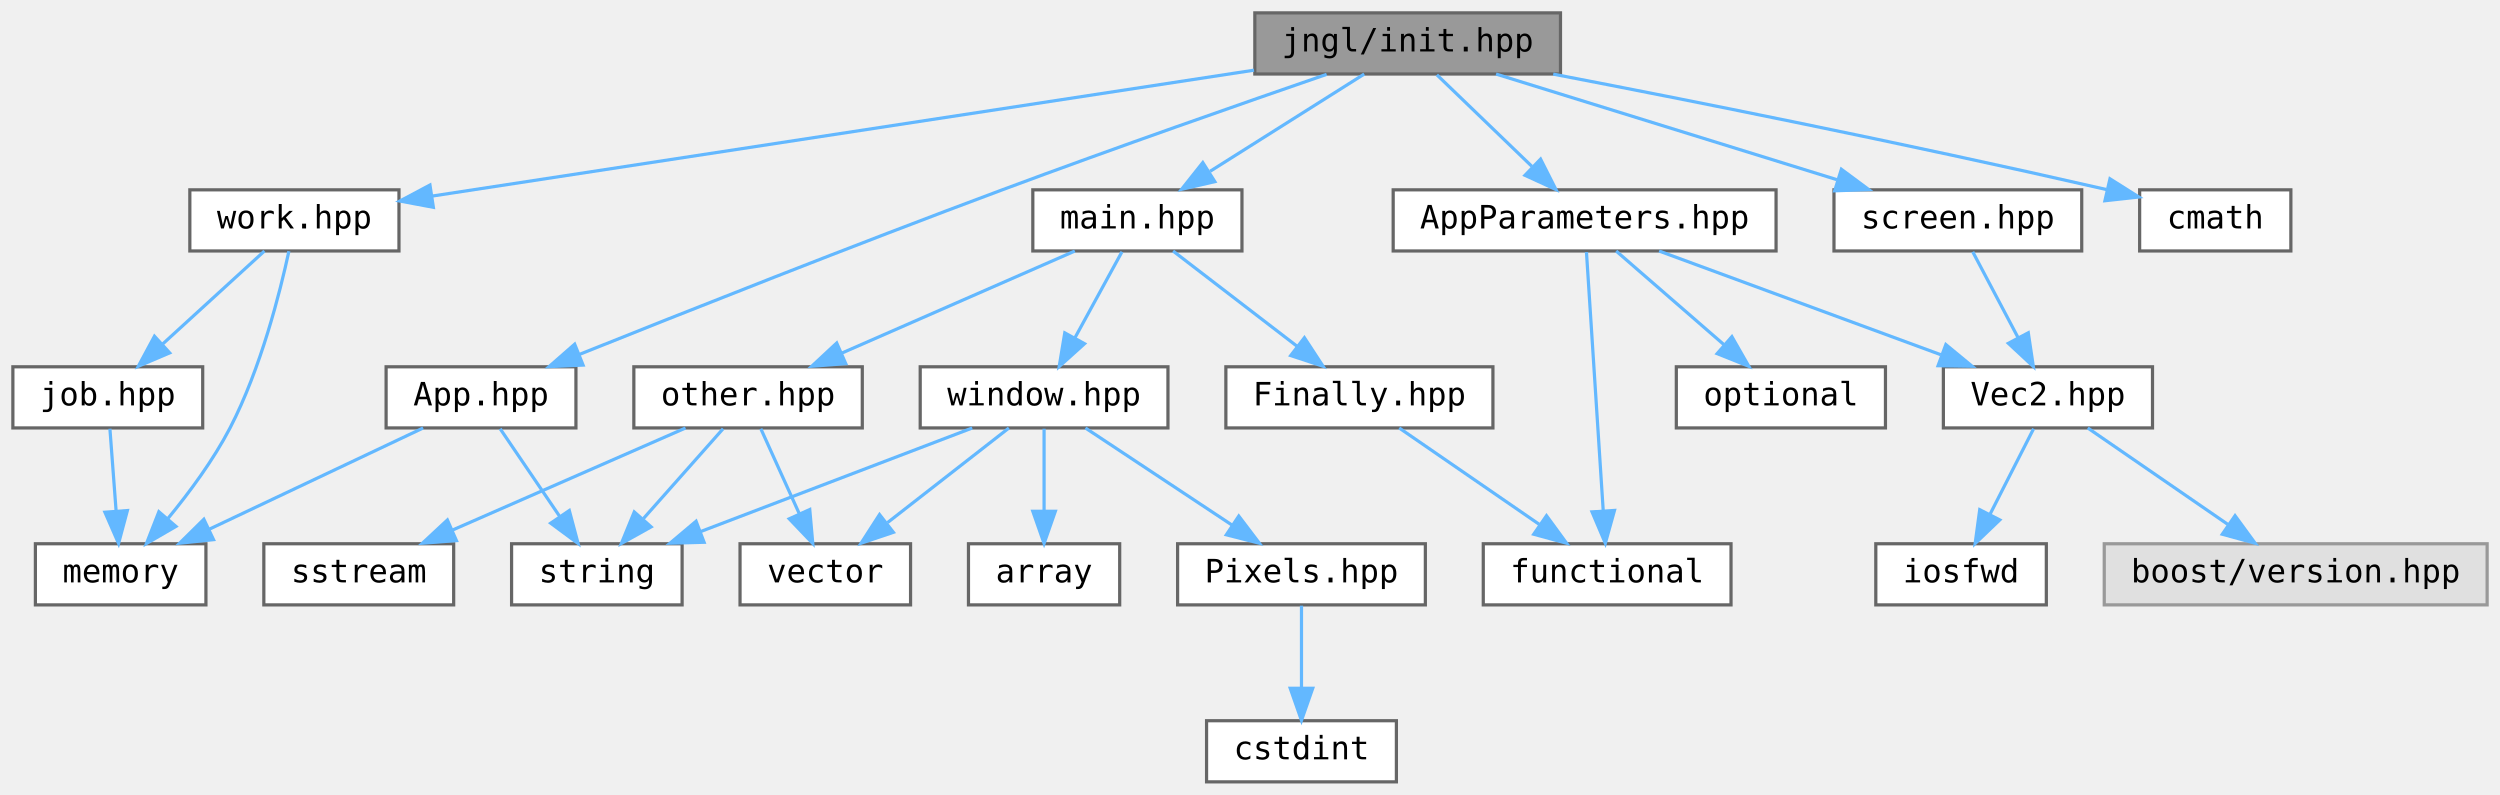
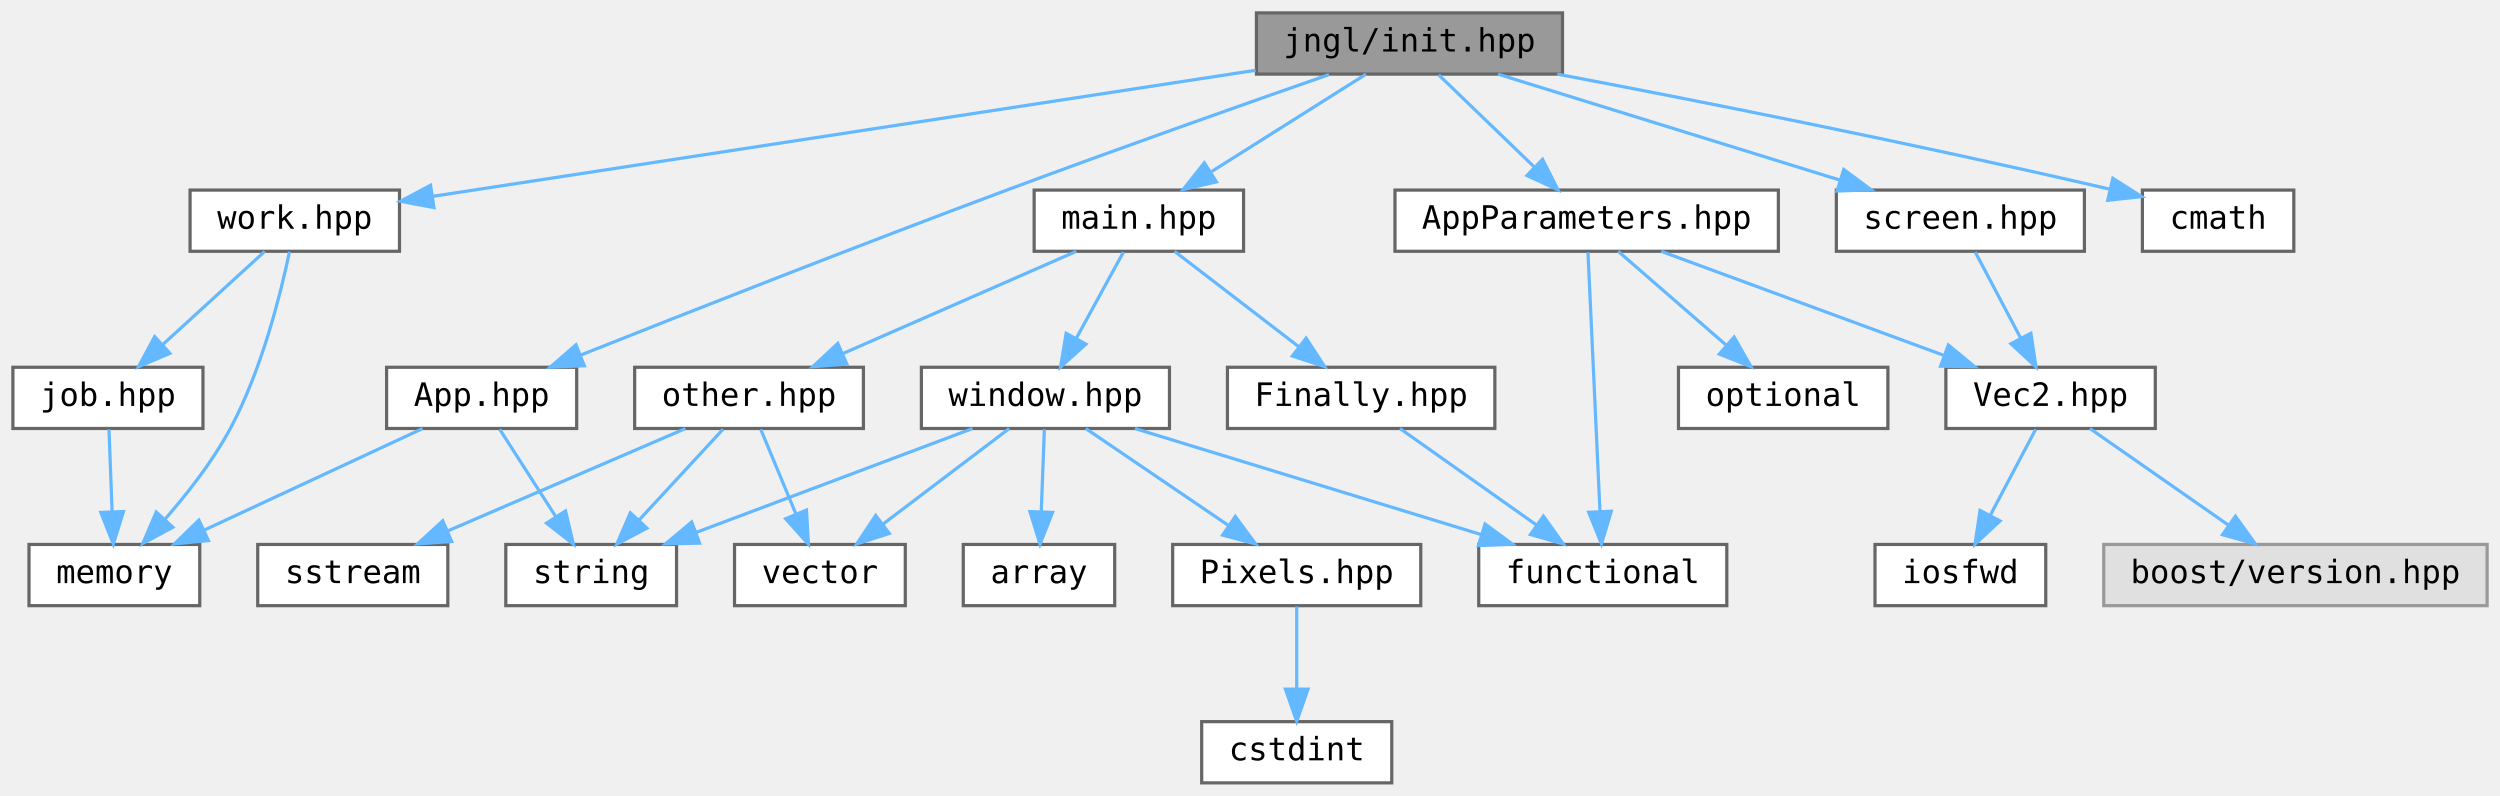
- <svg xmlns="http://www.w3.org/2000/svg" xmlns:xlink="http://www.w3.org/1999/xlink" width="777pt" height="247pt" viewBox="0.00 0.00 777.00 247.00">
+ <svg xmlns="http://www.w3.org/2000/svg" xmlns:xlink="http://www.w3.org/1999/xlink" width="776pt" height="247pt" viewBox="0.00 0.00 776.00 247.00">
  <g id="graph0" class="graph" transform="scale(1 1) rotate(0) translate(4 243)">
    <g id="node1" class="node">
      <g id="a_node1">
        <a xlink:title="Include this file only once, as it defines the main function.">
          <polygon fill="#999999" stroke="#666666" points="481,-239 386,-239 386,-220 481,-220 481,-239" />
          <text text-anchor="middle" x="433.5" y="-227" font-family="ui-monospace,monospace" font-size="10.00">jngl/init.hpp</text>
        </a>
      </g>
    </g>
    <g id="node2" class="node">
      <g id="a_node2">
        <a xlink:href="App_8hpp.html" target="_top" xlink:title="Contains jngl::App class.">
          <polygon fill="white" stroke="#666666" points="175,-129 116,-129 116,-110 175,-110 175,-129" />
          <text text-anchor="middle" x="145.5" y="-117" font-family="ui-monospace,monospace" font-size="10.00">App.hpp</text>
        </a>
      </g>
    </g>
    <g id="edge1" class="edge">
-       <path fill="none" stroke="#63b8ff" d="M408.31,-219.89C382.81,-211.1 342.28,-196.96 307.5,-184 261.45,-166.85 208.51,-145.85 176.03,-132.83" />
-       <polygon fill="#63b8ff" stroke="#63b8ff" points="177.22,-129.53 166.64,-129.05 174.61,-136.03 177.22,-129.53" />
+       <path fill="none" stroke="#63b8ff" d="M408.52,-219.85C383.23,-211.04 343.04,-196.87 308.5,-184 262.21,-166.75 208.93,-145.78 176.24,-132.79" />
+       <polygon fill="#63b8ff" stroke="#63b8ff" points="177.37,-129.47 166.78,-129.02 174.78,-135.97 177.37,-129.47" />
    </g>
    <g id="node5" class="node">
      <g id="a_node5">
        <a xlink:href="AppParameters_8hpp.html" target="_top" xlink:title="Contains jngl::AppParameters struct.">
          <polygon fill="white" stroke="#666666" points="548,-184 429,-184 429,-165 548,-165 548,-184" />
          <text text-anchor="middle" x="488.5" y="-172" font-family="ui-monospace,monospace" font-size="10.00">AppParameters.hpp</text>
        </a>
      </g>
    </g>
    <g id="edge4" class="edge">
      <path fill="none" stroke="#63b8ff" d="M442.58,-219.75C450.59,-212.03 462.46,-200.6 472.12,-191.28" />
      <polygon fill="#63b8ff" stroke="#63b8ff" points="474.81,-193.55 479.59,-184.09 469.96,-188.51 474.81,-193.55" />
    </g>
    <g id="node11" class="node">
      <g id="a_node11">
        <a xlink:href="main_8hpp.html" target="_top" xlink:title="Defines macros for the main entry point.">
          <polygon fill="white" stroke="#666666" points="382,-184 317,-184 317,-165 382,-165 382,-184" />
          <text text-anchor="middle" x="349.5" y="-172" font-family="ui-monospace,monospace" font-size="10.00">main.hpp</text>
        </a>
      </g>
    </g>
    <g id="edge10" class="edge">
      <path fill="none" stroke="#63b8ff" d="M420,-219.98C407.1,-211.84 387.4,-199.41 372.1,-189.76" />
      <polygon fill="#63b8ff" stroke="#63b8ff" points="373.57,-186.55 363.24,-184.17 369.83,-192.47 373.57,-186.55" />
    </g>
    <g id="node20" class="node">
      <g id="a_node20">
        <a xlink:href="screen_8hpp.html" target="_top" xlink:title=" ">
          <polygon fill="white" stroke="#666666" points="643,-184 566,-184 566,-165 643,-165 643,-184" />
          <text text-anchor="middle" x="604.5" y="-172" font-family="ui-monospace,monospace" font-size="10.00">screen.hpp</text>
        </a>
      </g>
    </g>
-     <g id="edge23" class="edge">
+     <g id="edge24" class="edge">
      <path fill="none" stroke="#63b8ff" d="M460.97,-219.98C489.68,-211.09 534.92,-197.07 566.92,-187.15" />
      <polygon fill="#63b8ff" stroke="#63b8ff" points="568.3,-190.39 576.81,-184.08 566.22,-183.7 568.3,-190.39" />
    </g>
    <g id="node21" class="node">
      <g id="a_node21">
        <a xlink:href="work_8hpp.html" target="_top" xlink:title=" ">
          <polygon fill="white" stroke="#666666" points="120,-184 55,-184 55,-165 120,-165 120,-184" />
          <text text-anchor="middle" x="87.5" y="-172" font-family="ui-monospace,monospace" font-size="10.00">work.hpp</text>
        </a>
      </g>
    </g>
-     <g id="edge25" class="edge">
+     <g id="edge26" class="edge">
      <path fill="none" stroke="#63b8ff" d="M385.75,-221.19C318,-210.81 195.02,-191.97 130.17,-182.04" />
      <polygon fill="#63b8ff" stroke="#63b8ff" points="130.69,-178.57 120.27,-180.52 129.63,-185.49 130.69,-178.57" />
    </g>
    <g id="node23" class="node">
      <g id="a_node23">
        <a target="_parent" xlink:href="http://en.cppreference.com/w/cpp/header/cmath.html" xlink:title=" ">
          <polygon fill="white" stroke="#666666" points="708,-184 661,-184 661,-165 708,-165 708,-184" />
          <text text-anchor="middle" x="684.5" y="-172" font-family="ui-monospace,monospace" font-size="10.00">cmath</text>
        </a>
      </g>
    </g>
-     <g id="edge29" class="edge">
-       <path fill="none" stroke="#63b8ff" d="M478.74,-219.96C520.77,-211.87 585.34,-199.05 650.68,-184.09" />
-       <polygon fill="#63b8ff" stroke="#63b8ff" points="651.78,-187.43 660.74,-181.77 650.21,-180.61 651.78,-187.43" />
+     <g id="edge30" class="edge">
+       <path fill="none" stroke="#63b8ff" d="M479.39,-219.99C521.65,-211.98 586.31,-199.25 650.84,-184.29" />
+       <polygon fill="#63b8ff" stroke="#63b8ff" points="651.83,-187.65 660.77,-181.97 650.24,-180.84 651.83,-187.65" />
    </g>
    <g id="node3" class="node">
      <g id="a_node3">
        <a target="_parent" xlink:href="http://en.cppreference.com/w/cpp/header/memory.html" xlink:title=" ">
-           <polygon fill="white" stroke="#666666" points="60,-74 7,-74 7,-55 60,-55 60,-74" />
-           <text text-anchor="middle" x="33.5" y="-62" font-family="ui-monospace,monospace" font-size="10.00">memory</text>
+           <polygon fill="white" stroke="#666666" points="58,-74 5,-74 5,-55 58,-55 58,-74" />
+           <text text-anchor="middle" x="31.5" y="-62" font-family="ui-monospace,monospace" font-size="10.00">memory</text>
        </a>
      </g>
    </g>
    <g id="edge2" class="edge">
-       <path fill="none" stroke="#63b8ff" d="M127.51,-109.98C109.57,-101.5 81.78,-88.35 61.07,-78.54" />
-       <polygon fill="#63b8ff" stroke="#63b8ff" points="62.36,-75.28 51.82,-74.17 59.36,-81.61 62.36,-75.28" />
+       <path fill="none" stroke="#63b8ff" d="M127.18,-109.98C108.84,-101.46 80.39,-88.23 59.27,-78.41" />
+       <polygon fill="#63b8ff" stroke="#63b8ff" points="60.69,-75.21 50.15,-74.17 57.74,-81.56 60.69,-75.21" />
    </g>
    <g id="node4" class="node">
      <g id="a_node4">
        <a target="_parent" xlink:href="http://en.cppreference.com/w/cpp/header/string.html" xlink:title=" ">
-           <polygon fill="white" stroke="#666666" points="208,-74 155,-74 155,-55 208,-55 208,-74" />
-           <text text-anchor="middle" x="181.5" y="-62" font-family="ui-monospace,monospace" font-size="10.00">string</text>
+           <polygon fill="white" stroke="#666666" points="206,-74 153,-74 153,-55 206,-55 206,-74" />
+           <text text-anchor="middle" x="179.5" y="-62" font-family="ui-monospace,monospace" font-size="10.00">string</text>
        </a>
      </g>
    </g>
    <g id="edge3" class="edge">
-       <path fill="none" stroke="#63b8ff" d="M151.44,-109.75C156.48,-102.34 163.84,-91.5 170.01,-82.41" />
-       <polygon fill="#63b8ff" stroke="#63b8ff" points="172.94,-84.33 175.67,-74.09 167.15,-80.39 172.94,-84.33" />
+       <path fill="none" stroke="#63b8ff" d="M151.11,-109.75C155.82,-102.42 162.67,-91.73 168.47,-82.7" />
+       <polygon fill="#63b8ff" stroke="#63b8ff" points="171.54,-84.4 173.99,-74.09 165.64,-80.62 171.54,-84.4" />
    </g>
    <g id="node6" class="node">
      <g id="a_node6">
        <a xlink:href="Vec2_8hpp.html" target="_top" xlink:title="Contains jngl::Vec2 class.">
          <polygon fill="white" stroke="#666666" points="665,-129 600,-129 600,-110 665,-110 665,-129" />
          <text text-anchor="middle" x="632.5" y="-117" font-family="ui-monospace,monospace" font-size="10.00">Vec2.hpp</text>
        </a>
      </g>
    </g>
    <g id="edge5" class="edge">
      <path fill="none" stroke="#63b8ff" d="M511.64,-164.98C535.32,-156.27 572.37,-142.63 599.21,-132.75" />
      <polygon fill="#63b8ff" stroke="#63b8ff" points="600.77,-135.91 608.94,-129.17 598.35,-129.34 600.77,-135.91" />
    </g>
    <g id="node9" class="node">
      <g id="a_node9">
        <a target="_parent" xlink:href="http://en.cppreference.com/w/cpp/header/functional.html" xlink:title=" ">
-           <polygon fill="white" stroke="#666666" points="534,-74 457,-74 457,-55 534,-55 534,-74" />
-           <text text-anchor="middle" x="495.5" y="-62" font-family="ui-monospace,monospace" font-size="10.00">functional</text>
+           <polygon fill="white" stroke="#666666" points="532,-74 455,-74 455,-55 532,-55 532,-74" />
+           <text text-anchor="middle" x="493.5" y="-62" font-family="ui-monospace,monospace" font-size="10.00">functional</text>
        </a>
      </g>
    </g>
    <g id="edge8" class="edge">
-       <path fill="none" stroke="#63b8ff" d="M489.07,-164.66C490.21,-147.17 492.76,-107.8 494.28,-84.27" />
-       <polygon fill="#63b8ff" stroke="#63b8ff" points="497.78,-84.36 494.94,-74.16 490.8,-83.91 497.78,-84.36" />
+       <path fill="none" stroke="#63b8ff" d="M488.91,-164.66C489.72,-147.17 491.54,-107.8 492.63,-84.27" />
+       <polygon fill="#63b8ff" stroke="#63b8ff" points="496.13,-84.31 493.1,-74.16 489.14,-83.99 496.13,-84.31" />
    </g>
    <g id="node10" class="node">
      <g id="a_node10">
        <a target="_parent" xlink:href="http://en.cppreference.com/w/cpp/header/optional.html" xlink:title=" ">
          <polygon fill="white" stroke="#666666" points="582,-129 517,-129 517,-110 582,-110 582,-129" />
          <text text-anchor="middle" x="549.5" y="-117" font-family="ui-monospace,monospace" font-size="10.00">optional</text>
        </a>
      </g>
    </g>
    <g id="edge9" class="edge">
      <path fill="none" stroke="#63b8ff" d="M498.3,-164.98C507.32,-157.15 520.91,-145.34 531.82,-135.86" />
      <polygon fill="#63b8ff" stroke="#63b8ff" points="534.27,-138.37 539.52,-129.17 529.68,-133.09 534.27,-138.37" />
    </g>
    <g id="node7" class="node">
      <g id="a_node7">
        <a xlink:title=" ">
-           <polygon fill="#e0e0e0" stroke="#999999" points="769,-74 650,-74 650,-55 769,-55 769,-74" />
-           <text text-anchor="middle" x="709.5" y="-62" font-family="ui-monospace,monospace" font-size="10.00">boost/version.hpp</text>
+           <polygon fill="#e0e0e0" stroke="#999999" points="768,-74 649,-74 649,-55 768,-55 768,-74" />
+           <text text-anchor="middle" x="708.5" y="-62" font-family="ui-monospace,monospace" font-size="10.00">boost/version.hpp</text>
        </a>
      </g>
    </g>
    <g id="edge6" class="edge">
-       <path fill="none" stroke="#63b8ff" d="M644.87,-109.98C656.59,-101.92 674.42,-89.65 688.39,-80.03" />
-       <polygon fill="#63b8ff" stroke="#63b8ff" points="690.65,-82.72 696.9,-74.17 686.68,-76.96 690.65,-82.72" />
+       <path fill="none" stroke="#63b8ff" d="M644.71,-109.98C656.28,-101.92 673.88,-89.65 687.66,-80.03" />
+       <polygon fill="#63b8ff" stroke="#63b8ff" points="689.87,-82.76 696.07,-74.17 685.86,-77.02 689.87,-82.76" />
    </g>
    <g id="node8" class="node">
      <g id="a_node8">
        <a target="_parent" xlink:href="http://en.cppreference.com/w/cpp/header/iosfwd.html" xlink:title=" ">
-           <polygon fill="white" stroke="#666666" points="632,-74 579,-74 579,-55 632,-55 632,-74" />
-           <text text-anchor="middle" x="605.5" y="-62" font-family="ui-monospace,monospace" font-size="10.00">iosfwd</text>
+           <polygon fill="white" stroke="#666666" points="631,-74 578,-74 578,-55 631,-55 631,-74" />
+           <text text-anchor="middle" x="604.5" y="-62" font-family="ui-monospace,monospace" font-size="10.00">iosfwd</text>
        </a>
      </g>
    </g>
    <g id="edge7" class="edge">
-       <path fill="none" stroke="#63b8ff" d="M628.04,-109.75C624.38,-102.57 619.09,-92.18 614.55,-83.27" />
-       <polygon fill="#63b8ff" stroke="#63b8ff" points="617.53,-81.41 609.88,-74.09 611.3,-84.59 617.53,-81.41" />
+       <path fill="none" stroke="#63b8ff" d="M627.88,-109.75C624.04,-102.49 618.48,-91.95 613.74,-82.98" />
+       <polygon fill="#63b8ff" stroke="#63b8ff" points="616.8,-81.3 609.04,-74.09 610.61,-84.57 616.8,-81.3" />
    </g>
    <g id="node12" class="node">
      <g id="a_node12">
        <a xlink:href="Finally_8hpp.html" target="_top" xlink:title="Contains jngl::Finally class.">
          <polygon fill="white" stroke="#666666" points="460,-129 377,-129 377,-110 460,-110 460,-129" />
          <text text-anchor="middle" x="418.5" y="-117" font-family="ui-monospace,monospace" font-size="10.00">Finally.hpp</text>
        </a>
      </g>
    </g>
    <g id="edge11" class="edge">
      <path fill="none" stroke="#63b8ff" d="M360.59,-164.98C370.99,-157 386.76,-144.88 399.22,-135.31" />
      <polygon fill="#63b8ff" stroke="#63b8ff" points="401.41,-138.04 407.21,-129.17 397.15,-132.49 401.41,-138.04" />
    </g>
    <g id="node13" class="node">
      <g id="a_node13">
        <a xlink:href="other_8hpp.html" target="_top" xlink:title="Miscellaneous functions.">
          <polygon fill="white" stroke="#666666" points="264,-129 193,-129 193,-110 264,-110 264,-129" />
          <text text-anchor="middle" x="228.5" y="-117" font-family="ui-monospace,monospace" font-size="10.00">other.hpp</text>
        </a>
      </g>
    </g>
    <g id="edge13" class="edge">
      <path fill="none" stroke="#63b8ff" d="M330.06,-164.98C310.51,-156.42 280.12,-143.11 257.68,-133.28" />
      <polygon fill="#63b8ff" stroke="#63b8ff" points="258.86,-129.98 248.29,-129.17 256.05,-136.39 258.86,-129.98" />
    </g>
    <g id="node16" class="node">
      <g id="a_node16">
        <a xlink:href="window_8hpp.html" target="_top" xlink:title="Functions related to the main window.">
          <polygon fill="white" stroke="#666666" points="359,-129 282,-129 282,-110 359,-110 359,-129" />
          <text text-anchor="middle" x="320.5" y="-117" font-family="ui-monospace,monospace" font-size="10.00">window.hpp</text>
        </a>
      </g>
    </g>
    <g id="edge17" class="edge">
      <path fill="none" stroke="#63b8ff" d="M344.71,-164.75C340.74,-157.49 334.97,-146.95 330.07,-137.98" />
      <polygon fill="#63b8ff" stroke="#63b8ff" points="333.07,-136.18 325.2,-129.09 326.93,-139.54 333.07,-136.18" />
    </g>
    <g id="edge12" class="edge">
-       <path fill="none" stroke="#63b8ff" d="M430.87,-109.98C442.59,-101.92 460.42,-89.65 474.39,-80.03" />
-       <polygon fill="#63b8ff" stroke="#63b8ff" points="476.65,-82.72 482.9,-74.17 472.68,-76.96 476.65,-82.72" />
+       <path fill="none" stroke="#63b8ff" d="M430.55,-109.98C441.96,-101.92 459.33,-89.65 472.93,-80.03" />
+       <polygon fill="#63b8ff" stroke="#63b8ff" points="475.08,-82.8 481.23,-74.17 471.04,-77.08 475.08,-82.8" />
    </g>
    <g id="edge15" class="edge">
-       <path fill="none" stroke="#63b8ff" d="M220.74,-109.75C214.03,-102.18 204.16,-91.05 195.99,-81.84" />
-       <polygon fill="#63b8ff" stroke="#63b8ff" points="198.37,-79.25 189.12,-74.09 193.13,-83.89 198.37,-79.25" />
+       <path fill="none" stroke="#63b8ff" d="M220.41,-109.75C213.34,-102.11 202.91,-90.82 194.35,-81.56" />
+       <polygon fill="#63b8ff" stroke="#63b8ff" points="196.8,-79.06 187.44,-74.09 191.66,-83.81 196.8,-79.06" />
    </g>
    <g id="node14" class="node">
      <g id="a_node14">
        <a target="_parent" xlink:href="http://en.cppreference.com/w/cpp/header/sstream.html" xlink:title=" ">
-           <polygon fill="white" stroke="#666666" points="137,-74 78,-74 78,-55 137,-55 137,-74" />
-           <text text-anchor="middle" x="107.5" y="-62" font-family="ui-monospace,monospace" font-size="10.00">sstream</text>
+           <polygon fill="white" stroke="#666666" points="135,-74 76,-74 76,-55 135,-55 135,-74" />
+           <text text-anchor="middle" x="105.5" y="-62" font-family="ui-monospace,monospace" font-size="10.00">sstream</text>
        </a>
      </g>
    </g>
    <g id="edge14" class="edge">
-       <path fill="none" stroke="#63b8ff" d="M209.06,-109.98C189.51,-101.42 159.12,-88.11 136.68,-78.28" />
-       <polygon fill="#63b8ff" stroke="#63b8ff" points="137.86,-74.98 127.29,-74.17 135.05,-81.39 137.86,-74.98" />
+       <path fill="none" stroke="#63b8ff" d="M208.74,-109.98C188.77,-101.38 157.7,-87.99 134.85,-78.15" />
+       <polygon fill="#63b8ff" stroke="#63b8ff" points="136.19,-74.91 125.62,-74.17 133.42,-81.34 136.19,-74.91" />
    </g>
    <g id="node15" class="node">
      <g id="a_node15">
        <a target="_parent" xlink:href="http://en.cppreference.com/w/cpp/header/vector.html" xlink:title=" ">
-           <polygon fill="white" stroke="#666666" points="279,-74 226,-74 226,-55 279,-55 279,-74" />
-           <text text-anchor="middle" x="252.5" y="-62" font-family="ui-monospace,monospace" font-size="10.00">vector</text>
+           <polygon fill="white" stroke="#666666" points="277,-74 224,-74 224,-55 277,-55 277,-74" />
+           <text text-anchor="middle" x="250.5" y="-62" font-family="ui-monospace,monospace" font-size="10.00">vector</text>
        </a>
      </g>
    </g>
    <g id="edge16" class="edge">
-       <path fill="none" stroke="#63b8ff" d="M232.46,-109.75C235.71,-102.57 240.42,-92.18 244.45,-83.27" />
-       <polygon fill="#63b8ff" stroke="#63b8ff" points="247.67,-84.64 248.61,-74.09 241.3,-81.75 247.67,-84.64" />
+       <path fill="none" stroke="#63b8ff" d="M232.13,-109.75C235.08,-102.65 239.33,-92.4 243.01,-83.56" />
+       <polygon fill="#63b8ff" stroke="#63b8ff" points="246.33,-84.67 246.93,-74.09 239.87,-81.98 246.33,-84.67" />
+     </g>
+     <g id="edge22" class="edge">
+       <path fill="none" stroke="#63b8ff" d="M297.85,-109.98C274.65,-101.27 238.38,-87.63 212.1,-77.75" />
+       <polygon fill="#63b8ff" stroke="#63b8ff" points="213.16,-74.41 202.57,-74.17 210.7,-80.97 213.16,-74.41" />
    </g>
    <g id="edge21" class="edge">
-       <path fill="none" stroke="#63b8ff" d="M298.17,-109.98C275.3,-101.27 239.54,-87.63 213.64,-77.75" />
-       <polygon fill="#63b8ff" stroke="#63b8ff" points="214.83,-74.46 204.24,-74.17 212.34,-81 214.83,-74.46" />
-     </g>
-     <g id="edge22" class="edge">
-       <path fill="none" stroke="#63b8ff" d="M309.57,-109.98C299.42,-102.07 284.08,-90.11 271.85,-80.58" />
-       <polygon fill="#63b8ff" stroke="#63b8ff" points="273.66,-77.56 263.62,-74.17 269.36,-83.08 273.66,-77.56" />
+       <path fill="none" stroke="#63b8ff" d="M348.3,-109.98C377.47,-101.05 423.5,-86.94 455.9,-77.02" />
+       <polygon fill="#63b8ff" stroke="#63b8ff" points="456.95,-80.36 465.49,-74.08 454.9,-73.66 456.95,-80.36" />
+     </g>
+     <g id="edge23" class="edge">
+       <path fill="none" stroke="#63b8ff" d="M309.25,-109.98C298.7,-102 282.7,-89.88 270.06,-80.31" />
+       <polygon fill="#63b8ff" stroke="#63b8ff" points="272.04,-77.42 261.95,-74.17 267.81,-83 272.04,-77.42" />
    </g>
    <g id="node17" class="node">
      <g id="a_node17">
        <a xlink:href="Pixels_8hpp.html" target="_top" xlink:title="Contains jngl::Pixels class.">
-           <polygon fill="white" stroke="#666666" points="439,-74 362,-74 362,-55 439,-55 439,-74" />
-           <text text-anchor="middle" x="400.5" y="-62" font-family="ui-monospace,monospace" font-size="10.00">Pixels.hpp</text>
+           <polygon fill="white" stroke="#666666" points="437,-74 360,-74 360,-55 437,-55 437,-74" />
+           <text text-anchor="middle" x="398.5" y="-62" font-family="ui-monospace,monospace" font-size="10.00">Pixels.hpp</text>
        </a>
      </g>
    </g>
    <g id="edge18" class="edge">
-       <path fill="none" stroke="#63b8ff" d="M333.35,-109.98C345.64,-101.84 364.41,-89.41 378.98,-79.76" />
-       <polygon fill="#63b8ff" stroke="#63b8ff" points="381.01,-82.61 387.41,-74.17 377.14,-76.78 381.01,-82.61" />
+       <path fill="none" stroke="#63b8ff" d="M333.03,-109.98C344.9,-101.92 362.96,-89.65 377.11,-80.03" />
+       <polygon fill="#63b8ff" stroke="#63b8ff" points="379.44,-82.69 385.74,-74.17 375.5,-76.9 379.44,-82.69" />
    </g>
    <g id="node19" class="node">
      <g id="a_node19">
        <a target="_parent" xlink:href="http://en.cppreference.com/w/cpp/header/array.html" xlink:title=" ">
-           <polygon fill="white" stroke="#666666" points="344,-74 297,-74 297,-55 344,-55 344,-74" />
-           <text text-anchor="middle" x="320.5" y="-62" font-family="ui-monospace,monospace" font-size="10.00">array</text>
+           <polygon fill="white" stroke="#666666" points="342,-74 295,-74 295,-55 342,-55 342,-74" />
+           <text text-anchor="middle" x="318.5" y="-62" font-family="ui-monospace,monospace" font-size="10.00">array</text>
        </a>
      </g>
    </g>
    <g id="edge20" class="edge">
-       <path fill="none" stroke="#63b8ff" d="M320.5,-109.75C320.5,-102.8 320.5,-92.85 320.5,-84.13" />
-       <polygon fill="#63b8ff" stroke="#63b8ff" points="324,-84.09 320.5,-74.09 317,-84.09 324,-84.09" />
+       <path fill="none" stroke="#63b8ff" d="M320.17,-109.75C319.91,-102.8 319.53,-92.85 319.2,-84.13" />
+       <polygon fill="#63b8ff" stroke="#63b8ff" points="322.7,-83.95 318.82,-74.09 315.7,-84.21 322.7,-83.95" />
    </g>
    <g id="node18" class="node">
      <g id="a_node18">
        <a target="_parent" xlink:href="http://en.cppreference.com/w/cpp/header/cstdint.html" xlink:title=" ">
-           <polygon fill="white" stroke="#666666" points="430,-19 371,-19 371,0 430,0 430,-19" />
-           <text text-anchor="middle" x="400.5" y="-7" font-family="ui-monospace,monospace" font-size="10.00">cstdint</text>
+           <polygon fill="white" stroke="#666666" points="428,-19 369,-19 369,0 428,0 428,-19" />
+           <text text-anchor="middle" x="398.5" y="-7" font-family="ui-monospace,monospace" font-size="10.00">cstdint</text>
        </a>
      </g>
    </g>
    <g id="edge19" class="edge">
-       <path fill="none" stroke="#63b8ff" d="M400.5,-54.75C400.5,-47.8 400.5,-37.85 400.5,-29.13" />
-       <polygon fill="#63b8ff" stroke="#63b8ff" points="404,-29.09 400.5,-19.09 397,-29.09 404,-29.09" />
-     </g>
-     <g id="edge24" class="edge">
+       <path fill="none" stroke="#63b8ff" d="M398.5,-54.75C398.5,-47.8 398.5,-37.85 398.5,-29.13" />
+       <polygon fill="#63b8ff" stroke="#63b8ff" points="402,-29.09 398.5,-19.09 395,-29.09 402,-29.09" />
+     </g>
+     <g id="edge25" class="edge">
      <path fill="none" stroke="#63b8ff" d="M609.12,-164.75C612.96,-157.49 618.52,-146.95 623.26,-137.98" />
      <polygon fill="#63b8ff" stroke="#63b8ff" points="626.39,-139.57 627.96,-129.09 620.2,-136.3 626.39,-139.57" />
    </g>
-     <g id="edge28" class="edge">
-       <path fill="none" stroke="#63b8ff" d="M85.79,-164.92C83.08,-152.36 77.08,-128.47 67.5,-110 62.3,-99.99 54.83,-89.91 48.22,-81.88" />
-       <polygon fill="#63b8ff" stroke="#63b8ff" points="50.69,-79.39 41.52,-74.08 45.38,-83.95 50.69,-79.39" />
+     <g id="edge29" class="edge">
+       <path fill="none" stroke="#63b8ff" d="M85.86,-164.88C83.23,-152.28 77.34,-128.33 67.5,-110 62.06,-99.86 54.18,-89.79 47.17,-81.8" />
+       <polygon fill="#63b8ff" stroke="#63b8ff" points="49.66,-79.34 40.33,-74.31 44.49,-84.06 49.66,-79.34" />
    </g>
    <g id="node22" class="node">
      <g id="a_node22">
        <a xlink:href="job_8hpp.html" target="_top" xlink:title="Contains jngl::Job class and related functions.">
          <polygon fill="white" stroke="#666666" points="59,-129 0,-129 0,-110 59,-110 59,-129" />
          <text text-anchor="middle" x="29.5" y="-117" font-family="ui-monospace,monospace" font-size="10.00">job.hpp</text>
        </a>
      </g>
    </g>
-     <g id="edge26" class="edge">
+     <g id="edge27" class="edge">
      <path fill="none" stroke="#63b8ff" d="M78.18,-164.98C69.69,-157.23 56.94,-145.58 46.62,-136.14" />
      <polygon fill="#63b8ff" stroke="#63b8ff" points="48.73,-133.33 38.99,-129.17 44.01,-138.5 48.73,-133.33" />
    </g>
-     <g id="edge27" class="edge">
-       <path fill="none" stroke="#63b8ff" d="M30.16,-109.75C30.68,-102.8 31.44,-92.85 32.09,-84.13" />
-       <polygon fill="#63b8ff" stroke="#63b8ff" points="35.59,-84.32 32.85,-74.09 28.61,-83.8 35.59,-84.32" />
+     <g id="edge28" class="edge">
+       <path fill="none" stroke="#63b8ff" d="M29.83,-109.75C30.09,-102.8 30.47,-92.85 30.8,-84.13" />
+       <polygon fill="#63b8ff" stroke="#63b8ff" points="34.3,-84.21 31.18,-74.09 27.3,-83.95 34.3,-84.21" />
    </g>
  </g>
</svg>
